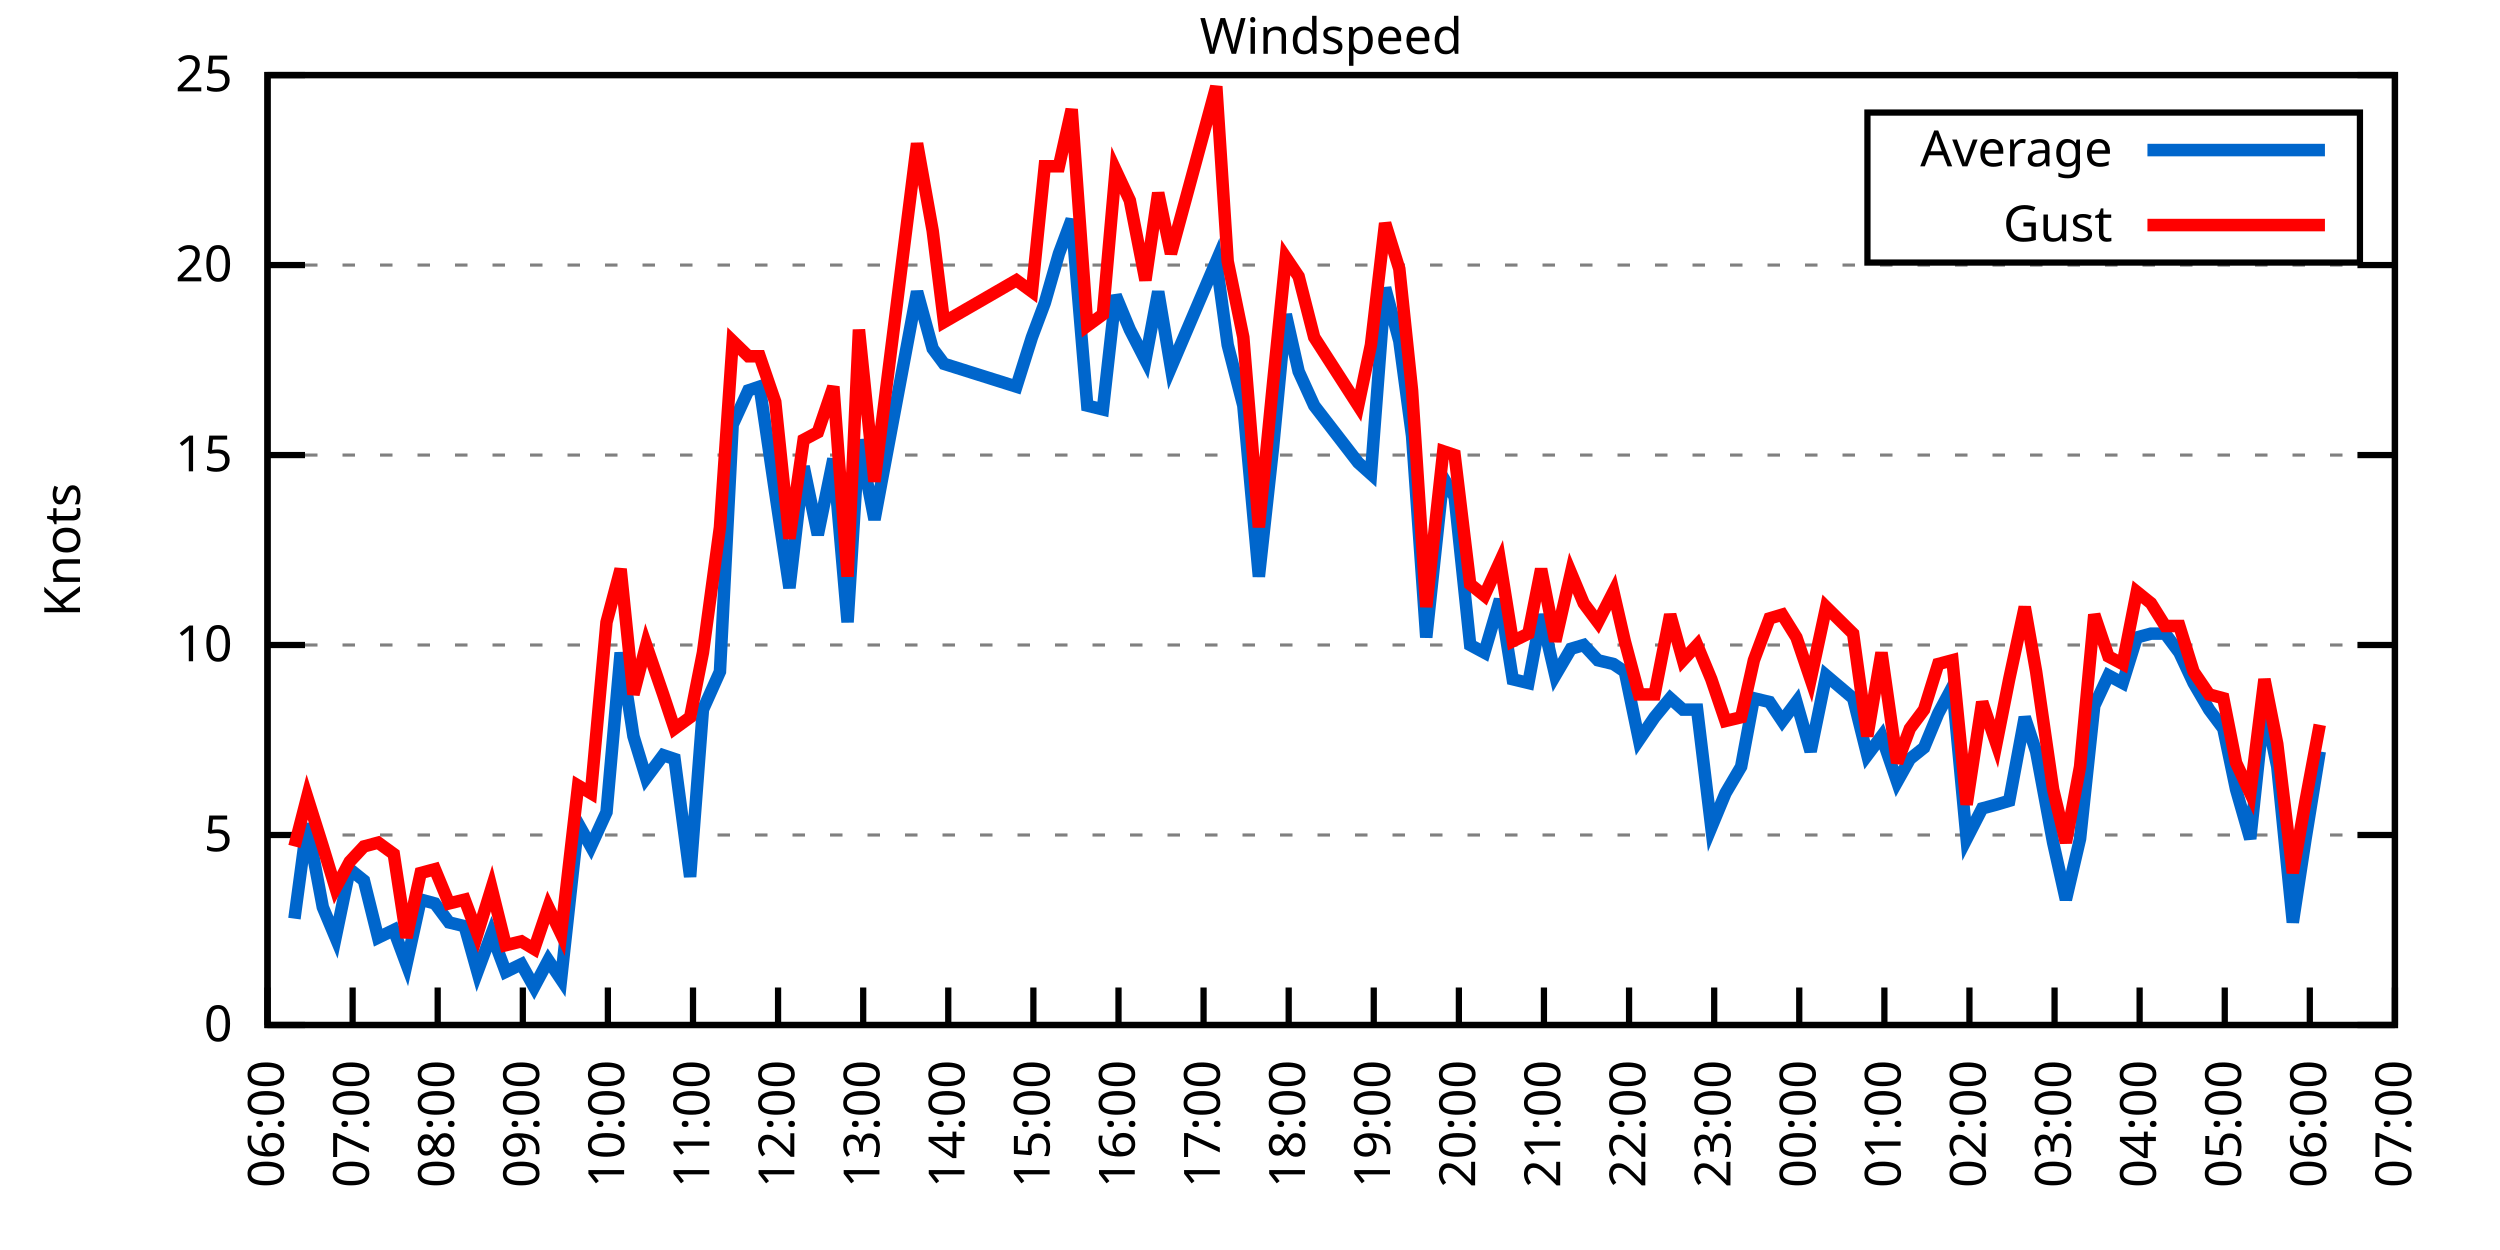
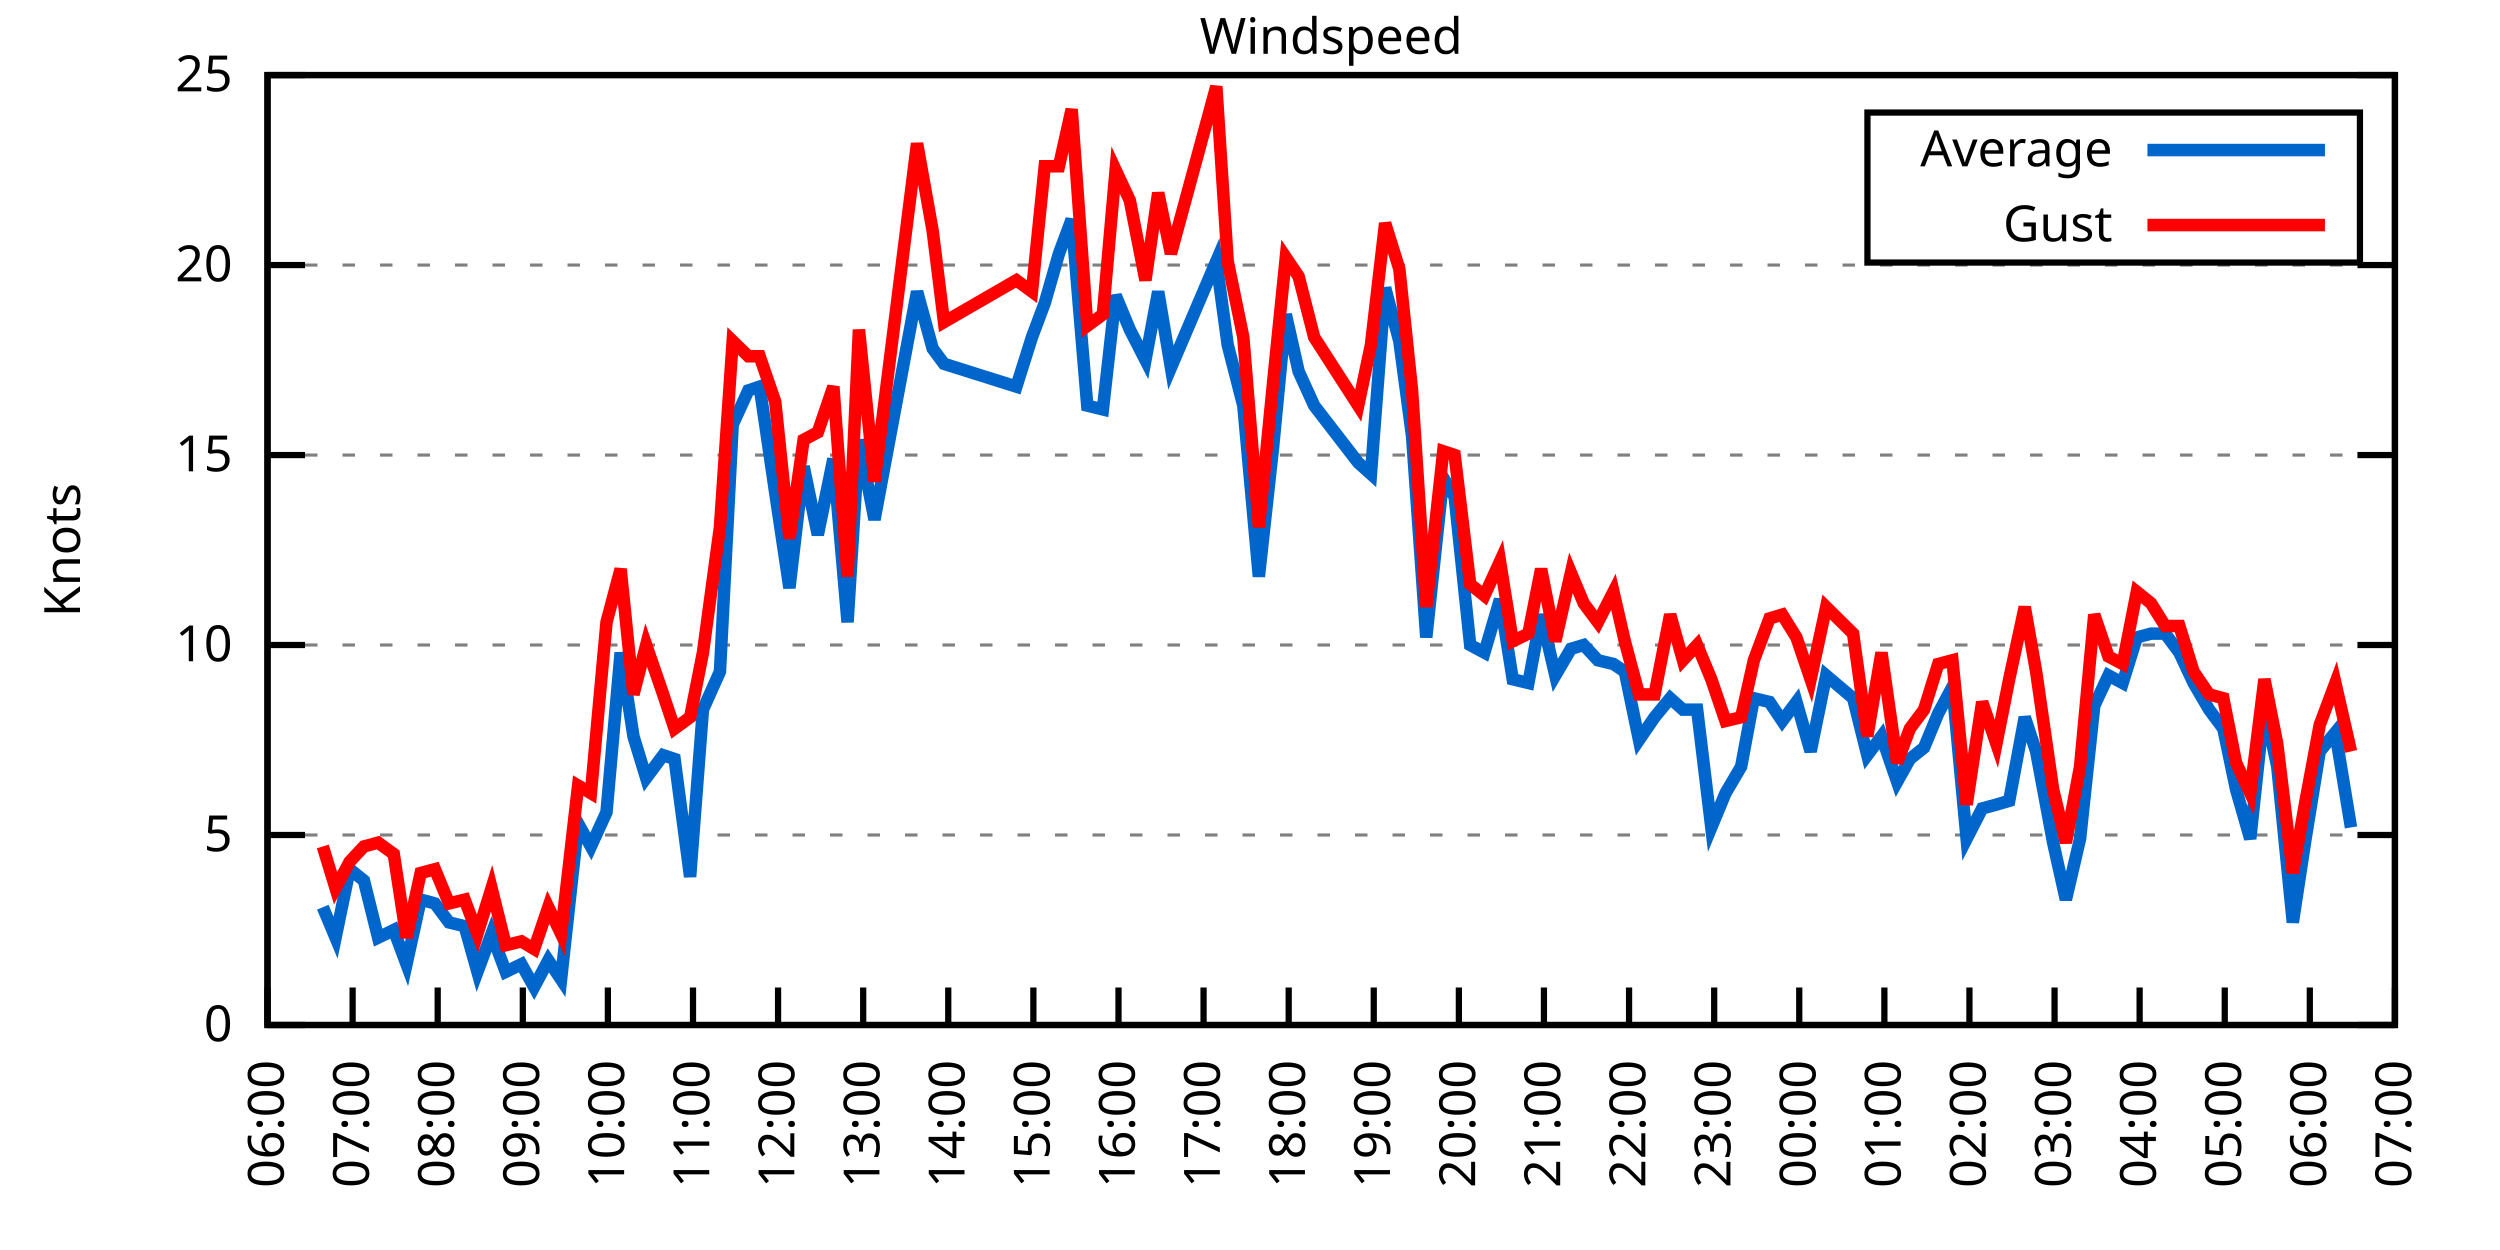
<svg xmlns="http://www.w3.org/2000/svg" xmlns:xlink="http://www.w3.org/1999/xlink" width="400" height="200" viewBox="0 0 400 200">
  <g id="gnuplot_canvas">
    <rect x="0" y="0" width="400" height="200" fill="none" />
    <defs>
      <circle id="gpDot" r="0.5" stroke-width="0.5" stroke="currentColor" />
      <path id="gpPt0" stroke-width="0.333" stroke="currentColor" d="M-1,0 h2 M0,-1 v2" />
      <path id="gpPt1" stroke-width="0.333" stroke="currentColor" d="M-1,-1 L1,1 M1,-1 L-1,1" />
      <path id="gpPt2" stroke-width="0.333" stroke="currentColor" d="M-1,0 L1,0 M0,-1 L0,1 M-1,-1 L1,1 M-1,1 L1,-1" />
      <rect id="gpPt3" stroke-width="0.333" stroke="currentColor" x="-1" y="-1" width="2" height="2" />
      <rect id="gpPt4" stroke-width="0.333" stroke="currentColor" fill="currentColor" x="-1" y="-1" width="2" height="2" />
      <circle id="gpPt5" stroke-width="0.333" stroke="currentColor" cx="0" cy="0" r="1" />
      <use xlink:href="#gpPt5" id="gpPt6" fill="currentColor" stroke="none" />
      <path id="gpPt7" stroke-width="0.333" stroke="currentColor" d="M0,-1.33 L-1.33,0.67 L1.33,0.67 z" />
      <use xlink:href="#gpPt7" id="gpPt8" fill="currentColor" stroke="none" />
      <use xlink:href="#gpPt7" id="gpPt9" stroke="currentColor" transform="rotate(180)" />
      <use xlink:href="#gpPt9" id="gpPt10" fill="currentColor" stroke="none" />
      <use xlink:href="#gpPt3" id="gpPt11" stroke="currentColor" transform="rotate(45)" />
      <use xlink:href="#gpPt11" id="gpPt12" fill="currentColor" stroke="none" />
      <path id="gpPt13" stroke-width="0.333" stroke="currentColor" d="M0,1.330 L1.265,0.411 L0.782,-1.067 L-0.782,-1.076 L-1.265,0.411 z" />
      <use xlink:href="#gpPt13" id="gpPt14" fill="currentColor" stroke="none" />
      <filter id="textbox" filterUnits="objectBoundingBox" x="0" y="0" height="1" width="1">
        <feFlood flood-color="white" flood-opacity="1" result="bgnd" />
        <feComposite in="SourceGraphic" in2="bgnd" operator="atop" />
      </filter>
      <filter id="greybox" filterUnits="objectBoundingBox" x="0" y="0" height="1" width="1">
        <feFlood flood-color="lightgrey" flood-opacity="1" result="grey" />
        <feComposite in="SourceGraphic" in2="grey" operator="atop" />
      </filter>
    </defs>
    <g fill="none" color="white" stroke="currentColor" stroke-width="1.00" stroke-linecap="butt" stroke-linejoin="miter">
</g>
    <g fill="none" color="black" stroke="currentColor" stroke-width="1.00" stroke-linecap="butt" stroke-linejoin="miter">
      <g stroke="none" shape-rendering="crispEdges">
        <polygon fill="rgb(255, 255, 255)" points="42.80,164.00 383.18,164.00 383.18,12.02 42.80,12.02 " />
      </g>
    </g>
    <g fill="none" color="black" stroke="currentColor" stroke-width="1.00" stroke-linecap="butt" stroke-linejoin="miter">
</g>
    <g fill="none" color="black" stroke="black" stroke-width="0.50" stroke-linecap="butt" stroke-linejoin="miter">
</g>
    <g fill="none" color="gray" stroke="currentColor" stroke-width="0.50" stroke-linecap="butt" stroke-linejoin="miter">
      <path stroke="gray" stroke-dasharray="2,4" class="gridline" d="M42.80,164.00 L383.19,164.00  " />
    </g>
    <g fill="none" color="gray" stroke="gray" stroke-width="1.00" stroke-linecap="butt" stroke-linejoin="miter">
</g>
    <g fill="none" color="black" stroke="currentColor" stroke-width="1.00" stroke-linecap="butt" stroke-linejoin="miter">
      <path stroke="black" d="M42.80,164.00 L48.80,164.00 M383.19,164.00 L377.19,164.00  " />
      <g transform="translate(37.20,166.60)" stroke="none" fill="black" font-family="Sans" font-size="8.00" text-anchor="end">
        <text>
          <tspan font-family="Sans"> 0</tspan>
        </text>
      </g>
    </g>
    <g fill="none" color="black" stroke="currentColor" stroke-width="1.00" stroke-linecap="butt" stroke-linejoin="miter">
</g>
    <g fill="none" color="black" stroke="black" stroke-width="0.50" stroke-linecap="butt" stroke-linejoin="miter">
</g>
    <g fill="none" color="gray" stroke="currentColor" stroke-width="0.50" stroke-linecap="butt" stroke-linejoin="miter">
      <path stroke="gray" stroke-dasharray="2,4" class="gridline" d="M42.80,133.60 L383.19,133.60  " />
    </g>
    <g fill="none" color="gray" stroke="gray" stroke-width="1.00" stroke-linecap="butt" stroke-linejoin="miter">
</g>
    <g fill="none" color="black" stroke="currentColor" stroke-width="1.00" stroke-linecap="butt" stroke-linejoin="miter">
      <path stroke="black" d="M42.80,133.60 L48.80,133.60 M383.19,133.60 L377.19,133.60  " />
      <g transform="translate(37.20,136.20)" stroke="none" fill="black" font-family="Sans" font-size="8.00" text-anchor="end">
        <text>
          <tspan font-family="Sans"> 5</tspan>
        </text>
      </g>
    </g>
    <g fill="none" color="black" stroke="currentColor" stroke-width="1.00" stroke-linecap="butt" stroke-linejoin="miter">
</g>
    <g fill="none" color="black" stroke="black" stroke-width="0.50" stroke-linecap="butt" stroke-linejoin="miter">
</g>
    <g fill="none" color="gray" stroke="currentColor" stroke-width="0.50" stroke-linecap="butt" stroke-linejoin="miter">
      <path stroke="gray" stroke-dasharray="2,4" class="gridline" d="M42.80,103.20 L383.19,103.20  " />
    </g>
    <g fill="none" color="gray" stroke="gray" stroke-width="1.00" stroke-linecap="butt" stroke-linejoin="miter">
</g>
    <g fill="none" color="black" stroke="currentColor" stroke-width="1.00" stroke-linecap="butt" stroke-linejoin="miter">
      <path stroke="black" d="M42.80,103.20 L48.80,103.20 M383.19,103.20 L377.19,103.20  " />
      <g transform="translate(37.20,105.80)" stroke="none" fill="black" font-family="Sans" font-size="8.00" text-anchor="end">
        <text>
          <tspan font-family="Sans"> 10</tspan>
        </text>
      </g>
    </g>
    <g fill="none" color="black" stroke="currentColor" stroke-width="1.00" stroke-linecap="butt" stroke-linejoin="miter">
</g>
    <g fill="none" color="black" stroke="black" stroke-width="0.50" stroke-linecap="butt" stroke-linejoin="miter">
</g>
    <g fill="none" color="gray" stroke="currentColor" stroke-width="0.50" stroke-linecap="butt" stroke-linejoin="miter">
      <path stroke="gray" stroke-dasharray="2,4" class="gridline" d="M42.80,72.81 L383.19,72.81  " />
    </g>
    <g fill="none" color="gray" stroke="gray" stroke-width="1.00" stroke-linecap="butt" stroke-linejoin="miter">
</g>
    <g fill="none" color="black" stroke="currentColor" stroke-width="1.00" stroke-linecap="butt" stroke-linejoin="miter">
      <path stroke="black" d="M42.80,72.81 L48.80,72.81 M383.19,72.81 L377.19,72.81  " />
      <g transform="translate(37.20,75.41)" stroke="none" fill="black" font-family="Sans" font-size="8.00" text-anchor="end">
        <text>
          <tspan font-family="Sans"> 15</tspan>
        </text>
      </g>
    </g>
    <g fill="none" color="black" stroke="currentColor" stroke-width="1.00" stroke-linecap="butt" stroke-linejoin="miter">
</g>
    <g fill="none" color="black" stroke="black" stroke-width="0.50" stroke-linecap="butt" stroke-linejoin="miter">
</g>
    <g fill="none" color="gray" stroke="currentColor" stroke-width="0.50" stroke-linecap="butt" stroke-linejoin="miter">
      <path stroke="gray" stroke-dasharray="2,4" class="gridline" d="M42.80,42.41 L383.19,42.41  " />
    </g>
    <g fill="none" color="gray" stroke="gray" stroke-width="1.00" stroke-linecap="butt" stroke-linejoin="miter">
</g>
    <g fill="none" color="black" stroke="currentColor" stroke-width="1.00" stroke-linecap="butt" stroke-linejoin="miter">
      <path stroke="black" d="M42.80,42.41 L48.80,42.41 M383.19,42.41 L377.19,42.41  " />
      <g transform="translate(37.20,45.01)" stroke="none" fill="black" font-family="Sans" font-size="8.00" text-anchor="end">
        <text>
          <tspan font-family="Sans"> 20</tspan>
        </text>
      </g>
    </g>
    <g fill="none" color="black" stroke="currentColor" stroke-width="1.00" stroke-linecap="butt" stroke-linejoin="miter">
</g>
    <g fill="none" color="black" stroke="black" stroke-width="0.50" stroke-linecap="butt" stroke-linejoin="miter">
</g>
    <g fill="none" color="gray" stroke="currentColor" stroke-width="0.50" stroke-linecap="butt" stroke-linejoin="miter">
      <path stroke="gray" stroke-dasharray="2,4" class="gridline" d="M42.80,12.01 L383.19,12.01  " />
    </g>
    <g fill="none" color="gray" stroke="gray" stroke-width="1.00" stroke-linecap="butt" stroke-linejoin="miter">
</g>
    <g fill="none" color="black" stroke="currentColor" stroke-width="1.00" stroke-linecap="butt" stroke-linejoin="miter">
      <path stroke="black" d="M42.80,12.01 L48.80,12.01 M383.19,12.01 L377.19,12.01  " />
      <g transform="translate(37.20,14.61)" stroke="none" fill="black" font-family="Sans" font-size="8.00" text-anchor="end">
        <text>
          <tspan font-family="Sans"> 25</tspan>
        </text>
      </g>
    </g>
    <g fill="none" color="black" stroke="currentColor" stroke-width="1.00" stroke-linecap="butt" stroke-linejoin="miter">
      <path stroke="black" d="M42.80,164.00 L42.80,158.00  " />
      <g transform="translate(45.40,169.60) rotate(270.00)" stroke="none" fill="black" font-family="Sans" font-size="8.00" text-anchor="end">
        <text>
          <tspan font-family="Sans">06:00</tspan>
        </text>
      </g>
    </g>
    <g fill="none" color="black" stroke="currentColor" stroke-width="1.00" stroke-linecap="butt" stroke-linejoin="miter">
      <path stroke="black" d="M56.42,164.00 L56.42,158.00  " />
      <g transform="translate(59.02,169.60) rotate(270.00)" stroke="none" fill="black" font-family="Sans" font-size="8.00" text-anchor="end">
        <text>
          <tspan font-family="Sans">07:00</tspan>
        </text>
      </g>
    </g>
    <g fill="none" color="black" stroke="currentColor" stroke-width="1.00" stroke-linecap="butt" stroke-linejoin="miter">
      <path stroke="black" d="M70.03,164.00 L70.03,158.00  " />
      <g transform="translate(72.63,169.60) rotate(270.00)" stroke="none" fill="black" font-family="Sans" font-size="8.00" text-anchor="end">
        <text>
          <tspan font-family="Sans">08:00</tspan>
        </text>
      </g>
    </g>
    <g fill="none" color="black" stroke="currentColor" stroke-width="1.00" stroke-linecap="butt" stroke-linejoin="miter">
      <path stroke="black" d="M83.65,164.00 L83.65,158.00  " />
      <g transform="translate(86.25,169.60) rotate(270.00)" stroke="none" fill="black" font-family="Sans" font-size="8.00" text-anchor="end">
        <text>
          <tspan font-family="Sans">09:00</tspan>
        </text>
      </g>
    </g>
    <g fill="none" color="black" stroke="currentColor" stroke-width="1.00" stroke-linecap="butt" stroke-linejoin="miter">
      <path stroke="black" d="M97.26,164.00 L97.26,158.00  " />
      <g transform="translate(99.86,169.60) rotate(270.00)" stroke="none" fill="black" font-family="Sans" font-size="8.00" text-anchor="end">
        <text>
          <tspan font-family="Sans">10:00</tspan>
        </text>
      </g>
    </g>
    <g fill="none" color="black" stroke="currentColor" stroke-width="1.00" stroke-linecap="butt" stroke-linejoin="miter">
      <path stroke="black" d="M110.88,164.00 L110.88,158.00  " />
      <g transform="translate(113.48,169.60) rotate(270.00)" stroke="none" fill="black" font-family="Sans" font-size="8.00" text-anchor="end">
        <text>
          <tspan font-family="Sans">11:00</tspan>
        </text>
      </g>
    </g>
    <g fill="none" color="black" stroke="currentColor" stroke-width="1.00" stroke-linecap="butt" stroke-linejoin="miter">
      <path stroke="black" d="M124.49,164.00 L124.49,158.00  " />
      <g transform="translate(127.09,169.60) rotate(270.00)" stroke="none" fill="black" font-family="Sans" font-size="8.00" text-anchor="end">
        <text>
          <tspan font-family="Sans">12:00</tspan>
        </text>
      </g>
    </g>
    <g fill="none" color="black" stroke="currentColor" stroke-width="1.00" stroke-linecap="butt" stroke-linejoin="miter">
      <path stroke="black" d="M138.11,164.00 L138.11,158.00  " />
      <g transform="translate(140.71,169.60) rotate(270.00)" stroke="none" fill="black" font-family="Sans" font-size="8.00" text-anchor="end">
        <text>
          <tspan font-family="Sans">13:00</tspan>
        </text>
      </g>
    </g>
    <g fill="none" color="black" stroke="currentColor" stroke-width="1.00" stroke-linecap="butt" stroke-linejoin="miter">
      <path stroke="black" d="M151.72,164.00 L151.72,158.00  " />
      <g transform="translate(154.32,169.60) rotate(270.00)" stroke="none" fill="black" font-family="Sans" font-size="8.00" text-anchor="end">
        <text>
          <tspan font-family="Sans">14:00</tspan>
        </text>
      </g>
    </g>
    <g fill="none" color="black" stroke="currentColor" stroke-width="1.00" stroke-linecap="butt" stroke-linejoin="miter">
      <path stroke="black" d="M165.34,164.00 L165.34,158.00  " />
      <g transform="translate(167.94,169.60) rotate(270.00)" stroke="none" fill="black" font-family="Sans" font-size="8.00" text-anchor="end">
        <text>
          <tspan font-family="Sans">15:00</tspan>
        </text>
      </g>
    </g>
    <g fill="none" color="black" stroke="currentColor" stroke-width="1.00" stroke-linecap="butt" stroke-linejoin="miter">
      <path stroke="black" d="M178.96,164.00 L178.96,158.00  " />
      <g transform="translate(181.56,169.60) rotate(270.00)" stroke="none" fill="black" font-family="Sans" font-size="8.00" text-anchor="end">
        <text>
          <tspan font-family="Sans">16:00</tspan>
        </text>
      </g>
    </g>
    <g fill="none" color="black" stroke="currentColor" stroke-width="1.00" stroke-linecap="butt" stroke-linejoin="miter">
      <path stroke="black" d="M192.57,164.00 L192.57,158.00  " />
      <g transform="translate(195.17,169.60) rotate(270.00)" stroke="none" fill="black" font-family="Sans" font-size="8.00" text-anchor="end">
        <text>
          <tspan font-family="Sans">17:00</tspan>
        </text>
      </g>
    </g>
    <g fill="none" color="black" stroke="currentColor" stroke-width="1.00" stroke-linecap="butt" stroke-linejoin="miter">
      <path stroke="black" d="M206.19,164.00 L206.19,158.00  " />
      <g transform="translate(208.79,169.60) rotate(270.00)" stroke="none" fill="black" font-family="Sans" font-size="8.00" text-anchor="end">
        <text>
          <tspan font-family="Sans">18:00</tspan>
        </text>
      </g>
    </g>
    <g fill="none" color="black" stroke="currentColor" stroke-width="1.00" stroke-linecap="butt" stroke-linejoin="miter">
      <path stroke="black" d="M219.80,164.00 L219.80,158.00  " />
      <g transform="translate(222.40,169.60) rotate(270.00)" stroke="none" fill="black" font-family="Sans" font-size="8.00" text-anchor="end">
        <text>
          <tspan font-family="Sans">19:00</tspan>
        </text>
      </g>
    </g>
    <g fill="none" color="black" stroke="currentColor" stroke-width="1.00" stroke-linecap="butt" stroke-linejoin="miter">
      <path stroke="black" d="M233.42,164.00 L233.42,158.00  " />
      <g transform="translate(236.02,169.60) rotate(270.00)" stroke="none" fill="black" font-family="Sans" font-size="8.00" text-anchor="end">
        <text>
          <tspan font-family="Sans">20:00</tspan>
        </text>
      </g>
    </g>
    <g fill="none" color="black" stroke="currentColor" stroke-width="1.00" stroke-linecap="butt" stroke-linejoin="miter">
      <path stroke="black" d="M247.03,164.00 L247.03,158.00  " />
      <g transform="translate(249.63,169.60) rotate(270.00)" stroke="none" fill="black" font-family="Sans" font-size="8.00" text-anchor="end">
        <text>
          <tspan font-family="Sans">21:00</tspan>
        </text>
      </g>
    </g>
    <g fill="none" color="black" stroke="currentColor" stroke-width="1.00" stroke-linecap="butt" stroke-linejoin="miter">
      <path stroke="black" d="M260.65,164.00 L260.65,158.00  " />
      <g transform="translate(263.25,169.60) rotate(270.00)" stroke="none" fill="black" font-family="Sans" font-size="8.00" text-anchor="end">
        <text>
          <tspan font-family="Sans">22:00</tspan>
        </text>
      </g>
    </g>
    <g fill="none" color="black" stroke="currentColor" stroke-width="1.00" stroke-linecap="butt" stroke-linejoin="miter">
      <path stroke="black" d="M274.27,164.00 L274.27,158.00  " />
      <g transform="translate(276.87,169.60) rotate(270.00)" stroke="none" fill="black" font-family="Sans" font-size="8.00" text-anchor="end">
        <text>
          <tspan font-family="Sans">23:00</tspan>
        </text>
      </g>
    </g>
    <g fill="none" color="black" stroke="currentColor" stroke-width="1.00" stroke-linecap="butt" stroke-linejoin="miter">
      <path stroke="black" d="M287.88,164.00 L287.88,158.00  " />
      <g transform="translate(290.48,169.60) rotate(270.00)" stroke="none" fill="black" font-family="Sans" font-size="8.00" text-anchor="end">
        <text>
          <tspan font-family="Sans">00:00</tspan>
        </text>
      </g>
    </g>
    <g fill="none" color="black" stroke="currentColor" stroke-width="1.00" stroke-linecap="butt" stroke-linejoin="miter">
      <path stroke="black" d="M301.50,164.00 L301.50,158.00  " />
      <g transform="translate(304.10,169.60) rotate(270.00)" stroke="none" fill="black" font-family="Sans" font-size="8.00" text-anchor="end">
        <text>
          <tspan font-family="Sans">01:00</tspan>
        </text>
      </g>
    </g>
    <g fill="none" color="black" stroke="currentColor" stroke-width="1.00" stroke-linecap="butt" stroke-linejoin="miter">
      <path stroke="black" d="M315.11,164.00 L315.11,158.00  " />
      <g transform="translate(317.71,169.60) rotate(270.00)" stroke="none" fill="black" font-family="Sans" font-size="8.00" text-anchor="end">
        <text>
          <tspan font-family="Sans">02:00</tspan>
        </text>
      </g>
    </g>
    <g fill="none" color="black" stroke="currentColor" stroke-width="1.00" stroke-linecap="butt" stroke-linejoin="miter">
      <path stroke="black" d="M328.73,164.00 L328.73,158.00  " />
      <g transform="translate(331.33,169.60) rotate(270.00)" stroke="none" fill="black" font-family="Sans" font-size="8.00" text-anchor="end">
        <text>
          <tspan font-family="Sans">03:00</tspan>
        </text>
      </g>
    </g>
    <g fill="none" color="black" stroke="currentColor" stroke-width="1.00" stroke-linecap="butt" stroke-linejoin="miter">
      <path stroke="black" d="M342.34,164.00 L342.34,158.00  " />
      <g transform="translate(344.94,169.60) rotate(270.00)" stroke="none" fill="black" font-family="Sans" font-size="8.00" text-anchor="end">
        <text>
          <tspan font-family="Sans">04:00</tspan>
        </text>
      </g>
    </g>
    <g fill="none" color="black" stroke="currentColor" stroke-width="1.00" stroke-linecap="butt" stroke-linejoin="miter">
      <path stroke="black" d="M355.96,164.00 L355.96,158.00  " />
      <g transform="translate(358.56,169.60) rotate(270.00)" stroke="none" fill="black" font-family="Sans" font-size="8.00" text-anchor="end">
        <text>
          <tspan font-family="Sans">05:00</tspan>
        </text>
      </g>
    </g>
    <g fill="none" color="black" stroke="currentColor" stroke-width="1.00" stroke-linecap="butt" stroke-linejoin="miter">
      <path stroke="black" d="M369.57,164.00 L369.57,158.00  " />
      <g transform="translate(372.17,169.60) rotate(270.00)" stroke="none" fill="black" font-family="Sans" font-size="8.00" text-anchor="end">
        <text>
          <tspan font-family="Sans">06:00</tspan>
        </text>
      </g>
    </g>
    <g fill="none" color="black" stroke="currentColor" stroke-width="1.00" stroke-linecap="butt" stroke-linejoin="miter">
      <path stroke="black" d="M383.19,164.00 L383.19,158.00  " />
      <g transform="translate(385.79,169.60) rotate(270.00)" stroke="none" fill="black" font-family="Sans" font-size="8.00" text-anchor="end">
        <text>
          <tspan font-family="Sans">07:00</tspan>
        </text>
      </g>
    </g>
    <g fill="none" color="black" stroke="currentColor" stroke-width="1.00" stroke-linecap="butt" stroke-linejoin="miter">
</g>
    <g fill="none" color="black" stroke="currentColor" stroke-width="1.00" stroke-linecap="butt" stroke-linejoin="miter">
      <path stroke="black" d="M42.80,12.01 L42.80,164.00 L383.19,164.00 L383.19,12.01 L42.80,12.01 Z  " />
    </g>
    <g fill="none" color="black" stroke="currentColor" stroke-width="1.00" stroke-linecap="butt" stroke-linejoin="miter">
</g>
    <g fill="none" color="black" stroke="currentColor" stroke-width="1.00" stroke-linecap="butt" stroke-linejoin="miter">
      <path stroke="black" d="M298.79,42.01 L298.79,18.01 L377.59,18.01 L377.59,42.01 L298.79,42.01 Z  " />
    </g>
    <g id="Windspeed_plot_1">
      <g fill="none" color="white" stroke="black" stroke-width="2.00" stroke-linecap="butt" stroke-linejoin="miter">
</g>
      <g fill="none" color="black" stroke="currentColor" stroke-width="2.00" stroke-linecap="butt" stroke-linejoin="miter">
        <g transform="translate(337.99,26.61)" stroke="none" fill="black" font-family="Sans" font-size="8.00" text-anchor="end">
          <text>
            <tspan font-family="Sans">Average</tspan>
          </text>
        </g>
      </g>
      <g fill="none" color="black" stroke="currentColor" stroke-width="2.00" stroke-linecap="butt" stroke-linejoin="miter">
-         <path stroke="rgb(  0, 102, 204)" d="M343.59,24.01 L371.99,24.01 M47.11,146.98 L49.15,131.78 L51.65,145.15 L53.69,150.02 L55.96,139.07 L58.23,140.90   L60.50,150.02 L63.00,148.80 L65.04,154.27 L67.31,143.94 L69.58,144.55 L71.85,147.59 L74.34,148.19 L76.39,155.49   L78.65,149.41 L80.92,155.49 L83.42,154.27 L85.46,157.92 L87.73,153.66 L89.77,156.70 L92.50,131.78 L94.54,135.43   L97.04,129.95 L99.30,104.42 L101.35,117.80 L103.39,124.48 L106.11,120.83 L107.93,121.44 L110.42,140.29 L112.47,113.54   L115.19,107.46 L117.23,67.94 L119.73,62.47 L121.54,61.86 L124.04,78.89 L126.31,94.08 L128.58,74.63 L130.85,85.57   L133.34,73.41 L135.61,99.56 L137.43,70.37 L139.92,83.14 L146.73,46.66 L149.23,55.78 L151.04,58.21 L162.62,61.86   L165.11,53.96 L167.16,48.49 L169.43,40.58 L171.47,35.11 L173.96,64.90 L176.46,65.51 L178.50,47.27 L180.77,52.74   L183.27,57.61 L185.31,46.66 L187.35,58.82 L194.61,41.80 L196.43,55.18 L198.93,64.90 L201.42,92.26 L203.69,71.59   L205.73,50.31 L207.78,59.43 L210.27,64.90 L217.31,74.02 L219.35,75.85 L221.62,46.06 L223.89,54.57 L225.93,69.77   L228.20,101.99 L230.92,76.45 L232.74,79.49 L235.23,103.20 L237.50,104.42 L240.00,95.91 L242.04,108.68 L244.54,109.28   L246.58,98.34 L248.85,108.07 L251.35,103.81 L253.39,103.20 L255.66,105.64 L258.15,106.24 L259.97,107.46 L262.24,118.40   L264.73,114.76 L267.23,111.72 L269.27,113.54 L271.54,113.54 L273.81,132.39 L276.08,126.91 L278.58,122.66 L280.62,111.72   L283.12,112.32 L285.16,115.36 L287.43,112.32 L289.70,120.23 L292.19,108.07 L296.50,111.72 L298.77,120.83 L301.04,117.80   L303.54,125.09 L305.58,121.44 L307.85,119.62 L310.12,114.15 L312.39,109.89 L314.66,134.21 L317.15,129.35 L319.42,128.74   L321.47,128.13 L323.96,114.76 L325.78,120.23 L328.50,134.82 L330.54,143.94 L332.81,134.21 L335.08,112.93 L337.35,108.07   L339.62,109.28 L341.89,101.99 L344.16,101.38 L346.43,101.38 L348.70,104.42 L350.97,109.28 L353.46,113.54 L355.73,116.58   L357.77,126.31 L360.04,134.21 L362.31,112.93 L364.36,122.66 L366.85,147.59 L368.89,134.21 L371.16,120.23  " />
+         <path stroke="rgb(  0, 102, 204)" d="M343.59,24.01 L371.99,24.01 M51.65,145.15 L53.69,150.02 L55.96,139.07 L58.23,140.90 L60.50,150.02 L63.00,148.80   L65.04,154.27 L67.31,143.94 L69.58,144.55 L71.85,147.59 L74.34,148.19 L76.39,155.49 L78.65,149.41 L80.92,155.49   L83.42,154.27 L85.46,157.92 L87.73,153.66 L89.77,156.70 L92.50,131.78 L94.54,135.43 L97.04,129.95 L99.30,104.42   L101.35,117.80 L103.39,124.48 L106.11,120.83 L107.93,121.44 L110.42,140.29 L112.47,113.54 L115.19,107.46 L117.23,67.94   L119.73,62.47 L121.54,61.86 L124.04,78.89 L126.31,94.08 L128.58,74.63 L130.85,85.57 L133.34,73.41 L135.61,99.56   L137.43,70.37 L139.92,83.14 L146.73,46.66 L149.23,55.78 L151.04,58.21 L162.62,61.86 L165.11,53.96 L167.16,48.49   L169.43,40.58 L171.47,35.11 L173.96,64.90 L176.46,65.51 L178.50,47.27 L180.77,52.74 L183.27,57.61 L185.31,46.66   L187.35,58.82 L194.61,41.80 L196.43,55.18 L198.93,64.90 L201.42,92.26 L203.69,71.59 L205.73,50.31 L207.78,59.43   L210.27,64.90 L217.31,74.02 L219.35,75.85 L221.62,46.06 L223.89,54.57 L225.93,69.77 L228.20,101.99 L230.92,76.45   L232.74,79.49 L235.23,103.20 L237.50,104.42 L240.00,95.91 L242.04,108.68 L244.54,109.28 L246.58,98.34 L248.85,108.07   L251.35,103.81 L253.39,103.20 L255.66,105.64 L258.15,106.24 L259.97,107.46 L262.24,118.40 L264.73,114.76 L267.23,111.72   L269.27,113.54 L271.54,113.54 L273.81,132.39 L276.08,126.91 L278.58,122.66 L280.62,111.72 L283.12,112.32 L285.16,115.36   L287.43,112.32 L289.70,120.23 L292.19,108.07 L296.50,111.72 L298.77,120.83 L301.04,117.80 L303.54,125.09 L305.58,121.44   L307.85,119.62 L310.12,114.15 L312.39,109.89 L314.66,134.21 L317.15,129.35 L319.42,128.74 L321.47,128.13 L323.96,114.76   L325.78,120.23 L328.50,134.82 L330.54,143.94 L332.81,134.21 L335.08,112.93 L337.35,108.07 L339.62,109.28 L341.89,101.99   L344.16,101.38 L346.43,101.38 L348.70,104.42 L350.97,109.28 L353.46,113.54 L355.73,116.58 L357.77,126.31 L360.04,134.21   L362.31,112.93 L364.36,122.66 L366.85,147.59 L368.89,134.21 L371.16,120.23 L373.66,117.19 L376.16,132.39  " />
      </g>
    </g>
    <g id="Windspeed_plot_2">
      <g fill="none" color="black" stroke="currentColor" stroke-width="2.00" stroke-linecap="butt" stroke-linejoin="miter">
        <g transform="translate(337.99,38.61)" stroke="none" fill="black" font-family="Sans" font-size="8.00" text-anchor="end">
          <text>
            <tspan font-family="Sans">Gust</tspan>
          </text>
        </g>
      </g>
      <g fill="none" color="black" stroke="currentColor" stroke-width="2.00" stroke-linecap="butt" stroke-linejoin="miter">
-         <path stroke="rgb(255,   0,   0)" d="M343.59,36.01 L371.99,36.01 M47.11,135.43 L49.15,127.52 L51.65,135.43 L53.69,142.11 L55.96,137.86 L58.23,135.43   L60.50,134.82 L63.00,136.64 L65.04,150.02 L67.31,139.68 L69.58,139.07 L71.85,144.55 L74.34,143.94 L76.39,149.41   L78.65,142.11 L80.92,151.23 L83.42,150.62 L85.46,151.84 L87.73,145.15 L89.77,149.41 L92.50,125.70 L94.54,126.91   L97.04,99.56 L99.30,91.04 L101.35,111.11 L103.39,103.20 L106.11,111.11 L107.93,116.58 L110.42,114.76 L112.47,104.42   L115.19,84.36 L117.23,54.57 L119.73,57.00 L121.54,57.00 L124.04,64.29 L126.31,86.18 L128.58,70.37 L130.85,69.16   L133.34,61.86 L135.61,92.26 L137.43,52.74 L139.92,77.06 L146.73,22.95 L149.23,36.94 L151.04,51.53 L162.62,44.84   L165.11,46.66 L167.16,26.60 L169.43,26.60 L171.47,17.48 L173.96,52.14 L176.46,50.31 L178.50,27.21 L180.77,32.07   L183.27,44.84 L185.31,30.86 L187.35,40.58 L194.61,13.83 L196.43,41.80 L198.93,53.96 L201.42,84.36 L203.69,61.25   L205.73,41.19 L207.78,44.23 L210.27,53.96 L217.31,64.90 L219.35,55.18 L221.62,35.72 L223.89,43.02 L225.93,62.47   L228.20,97.12 L230.92,72.20 L232.74,72.81 L235.23,93.48 L237.50,95.30 L240.00,89.83 L242.04,102.60 L244.54,101.38   L246.58,91.04 L248.85,102.60 L251.35,91.65 L253.39,96.52 L255.66,99.56 L258.15,94.69 L259.97,102.60 L262.24,111.11   L264.73,111.11 L267.23,98.34 L269.27,105.64 L271.54,103.20 L273.81,108.68 L276.08,115.36 L278.58,114.76 L280.62,105.64   L283.12,98.95 L285.16,98.34 L287.43,101.99 L289.70,108.68 L292.19,97.12 L296.50,101.38 L298.77,117.80 L301.04,104.42   L303.54,122.05 L305.58,116.58 L307.85,113.54 L310.12,106.24 L312.39,105.64 L314.66,128.74 L317.15,112.32 L319.42,119.01   L321.47,108.68 L323.96,97.12 L325.78,107.46 L328.50,126.31 L330.54,134.82 L332.81,122.66 L335.08,98.34 L337.35,105.03   L339.62,106.24 L341.89,94.69 L344.16,96.52 L346.43,100.16 L348.70,100.16 L350.97,107.46 L353.46,111.11 L355.73,111.72   L357.77,122.05 L360.04,126.91 L362.31,108.68 L364.36,119.01 L366.85,139.68 L368.89,128.13 L371.16,115.97  " />
+         <path stroke="rgb(255,   0,   0)" d="M343.59,36.01 L371.99,36.01 M51.65,135.43 L53.69,142.11 L55.96,137.86 L58.23,135.43 L60.50,134.82 L63.00,136.64   L65.04,150.02 L67.31,139.68 L69.58,139.07 L71.85,144.55 L74.34,143.94 L76.39,149.41 L78.65,142.11 L80.92,151.23   L83.42,150.62 L85.46,151.84 L87.73,145.15 L89.77,149.41 L92.50,125.70 L94.54,126.91 L97.04,99.56 L99.30,91.04   L101.35,111.11 L103.39,103.20 L106.11,111.11 L107.93,116.58 L110.42,114.76 L112.47,104.42 L115.19,84.36 L117.23,54.57   L119.73,57.00 L121.54,57.00 L124.04,64.29 L126.31,86.18 L128.58,70.37 L130.85,69.16 L133.34,61.86 L135.61,92.26   L137.43,52.74 L139.92,77.06 L146.73,22.95 L149.23,36.94 L151.04,51.53 L162.62,44.84 L165.11,46.66 L167.16,26.60   L169.43,26.60 L171.47,17.48 L173.96,52.14 L176.46,50.31 L178.50,27.21 L180.77,32.07 L183.27,44.84 L185.31,30.86   L187.35,40.58 L194.61,13.83 L196.43,41.80 L198.93,53.96 L201.42,84.36 L203.69,61.25 L205.73,41.19 L207.78,44.23   L210.27,53.96 L217.31,64.90 L219.35,55.18 L221.62,35.72 L223.89,43.02 L225.93,62.47 L228.20,97.12 L230.92,72.20   L232.74,72.81 L235.23,93.48 L237.50,95.30 L240.00,89.83 L242.04,102.60 L244.54,101.38 L246.58,91.04 L248.85,102.60   L251.35,91.65 L253.39,96.52 L255.66,99.56 L258.15,94.69 L259.97,102.60 L262.24,111.11 L264.73,111.11 L267.23,98.34   L269.27,105.64 L271.54,103.20 L273.81,108.68 L276.08,115.36 L278.58,114.76 L280.62,105.64 L283.12,98.95 L285.16,98.34   L287.43,101.99 L289.70,108.68 L292.19,97.12 L296.50,101.38 L298.77,117.80 L301.04,104.42 L303.54,122.05 L305.58,116.58   L307.85,113.54 L310.12,106.24 L312.39,105.64 L314.66,128.74 L317.15,112.32 L319.42,119.01 L321.47,108.68 L323.96,97.12   L325.78,107.46 L328.50,126.31 L330.54,134.82 L332.81,122.66 L335.08,98.34 L337.35,105.03 L339.62,106.24 L341.89,94.69   L344.16,96.52 L346.43,100.16 L348.70,100.16 L350.97,107.46 L353.46,111.11 L355.73,111.72 L357.77,122.05 L360.04,126.91   L362.31,108.68 L364.36,119.01 L366.85,139.68 L368.89,128.13 L371.16,115.97 L373.66,109.28 L376.16,120.23  " />
      </g>
    </g>
    <g fill="none" color="black" stroke="currentColor" stroke-width="2.00" stroke-linecap="butt" stroke-linejoin="miter">
</g>
    <g fill="none" color="black" stroke="black" stroke-width="1.00" stroke-linecap="butt" stroke-linejoin="miter">
</g>
    <g fill="none" color="black" stroke="currentColor" stroke-width="1.00" stroke-linecap="butt" stroke-linejoin="miter">
      <path stroke="black" d="M42.80,12.01 L42.80,164.00 L383.19,164.00 L383.19,12.01 L42.80,12.01 Z  " />
      <g transform="translate(12.80,88.01) rotate(270.00)" stroke="none" fill="black" font-family="Sans" font-size="8.00" text-anchor="middle">
        <text>
          <tspan font-family="Sans">Knots</tspan>
        </text>
      </g>
    </g>
    <g fill="none" color="black" stroke="currentColor" stroke-width="1.00" stroke-linecap="butt" stroke-linejoin="miter">
</g>
    <g fill="none" color="black" stroke="currentColor" stroke-width="1.00" stroke-linecap="butt" stroke-linejoin="miter">
      <g transform="translate(212.99,8.61)" stroke="none" fill="black" font-family="Sans" font-size="8.00" text-anchor="middle">
        <text>
          <tspan font-family="Sans">Windspeed</tspan>
        </text>
      </g>
    </g>
    <g fill="none" color="black" stroke="currentColor" stroke-width="1.00" stroke-linecap="butt" stroke-linejoin="miter">
</g>
  </g>
</svg>
